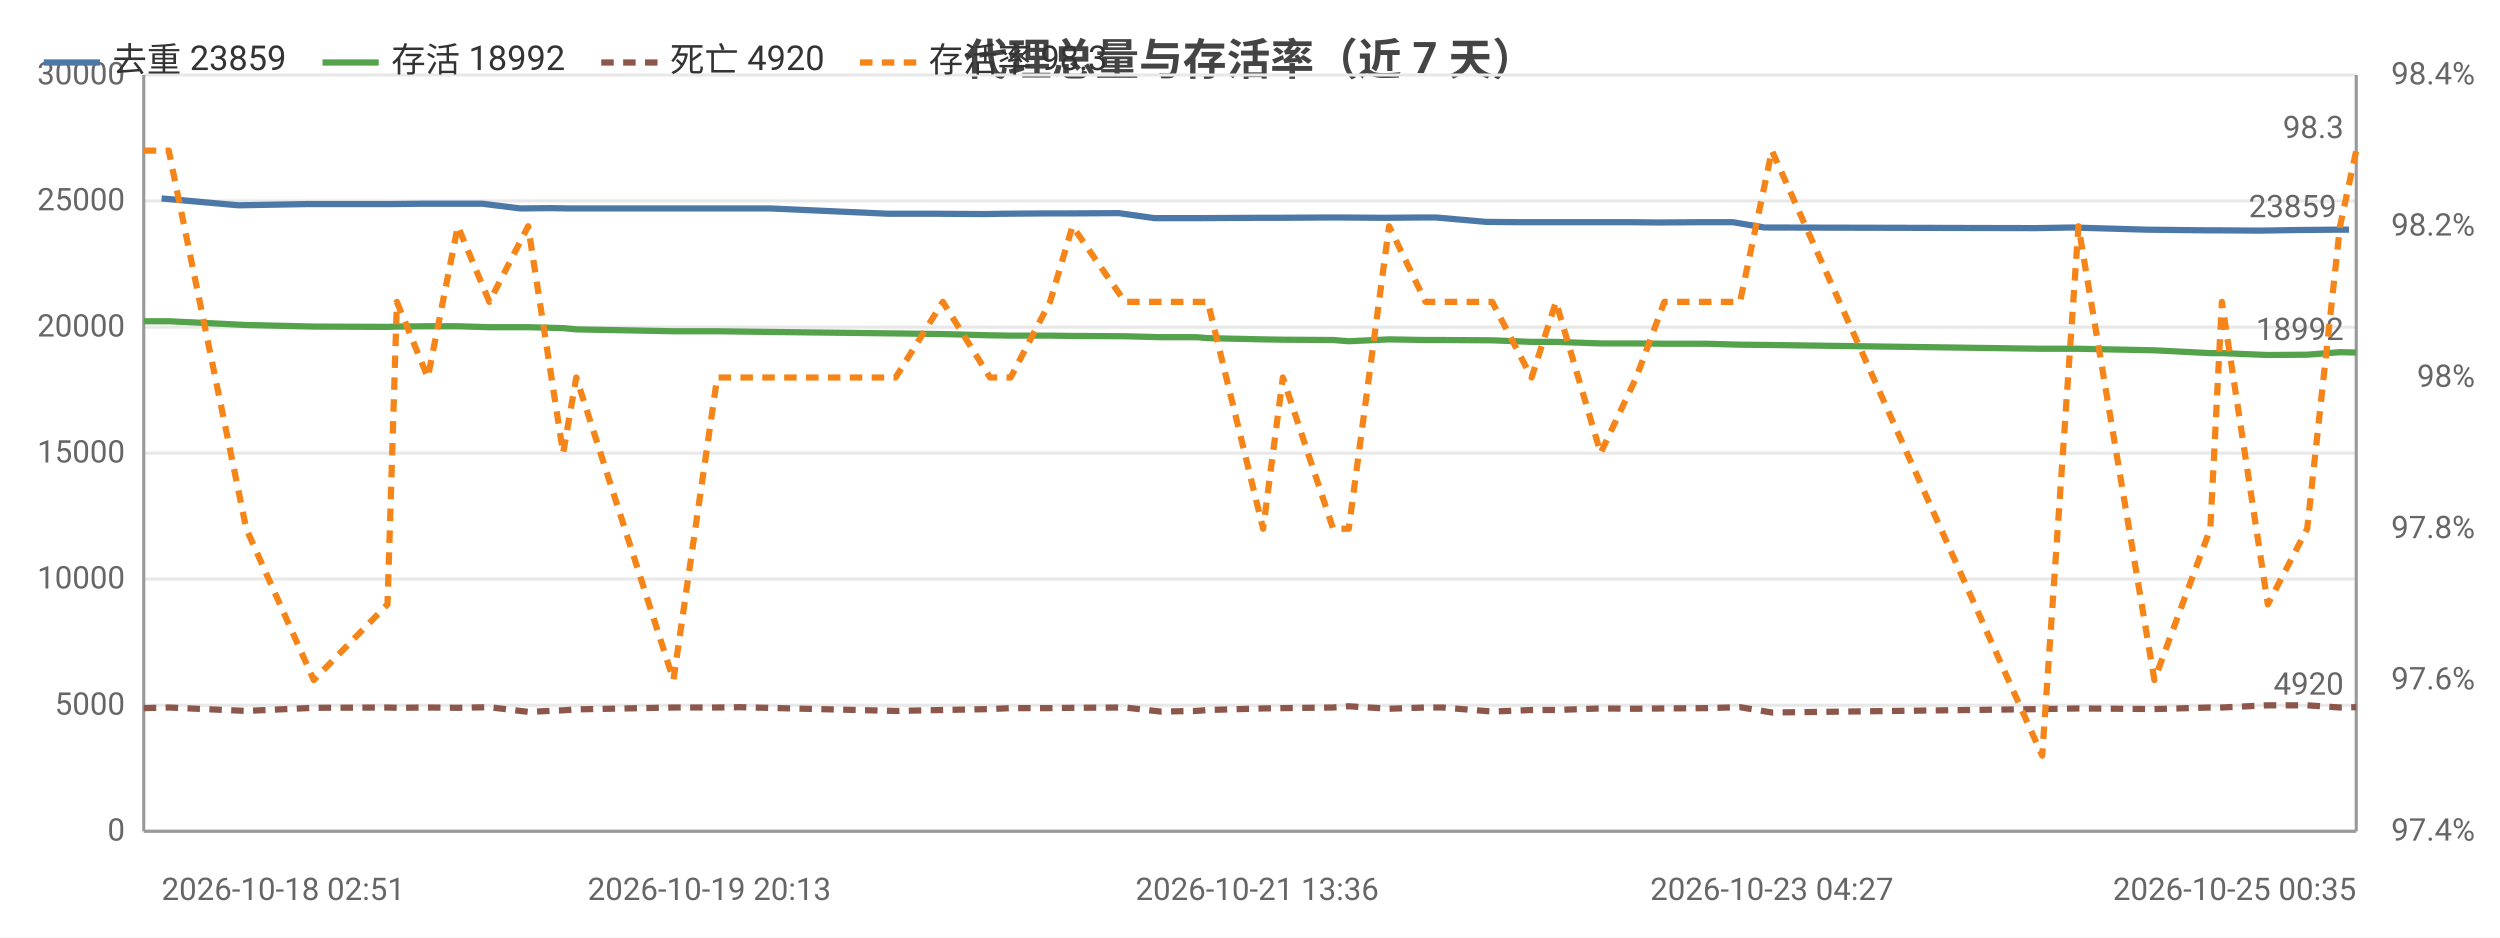
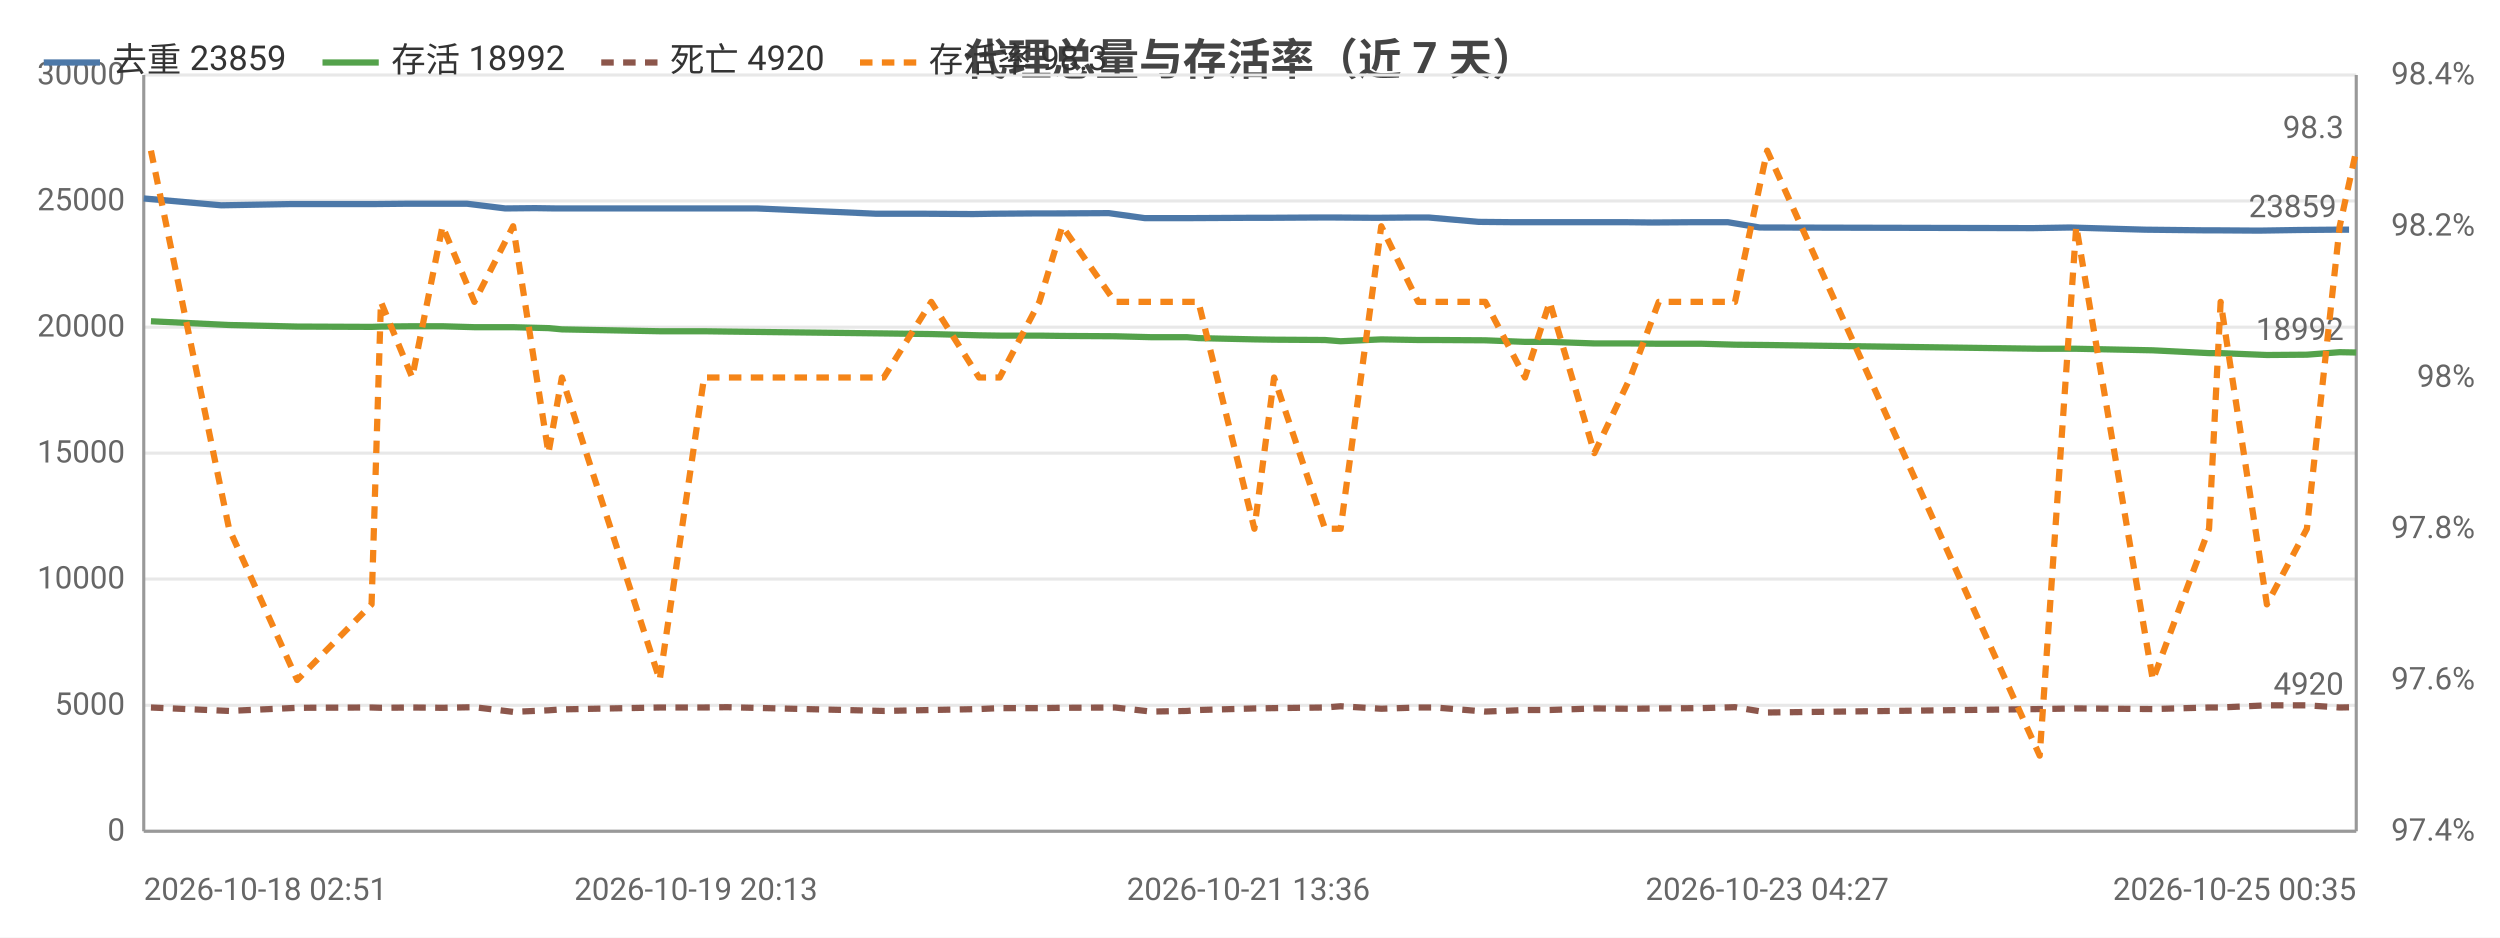
<svg xmlns="http://www.w3.org/2000/svg" width="800" height="300" viewBox="0 0 800 300">
  <rect width="800" height="300" fill="#ffffff" />
  <style>text{font-family:system-ui,-apple-system,'Segoe UI',Roboto,'PingFang SC','Microsoft YaHei','Noto Sans CJK SC',sans-serif}.g{stroke:#e8e8e8;stroke-width:1}.a{stroke:#999;stroke-width:1}.t{font-size:10px;fill:#666}.m{font-size:10px;text-anchor:middle;fill:#666}.e{font-size:10px;text-anchor:end;fill:#666}.l{font-size:11px;fill:#333}.tt{font-size:14px;font-weight:600;text-anchor:middle;fill:#444}.em{font-size:13px;text-anchor:middle;fill:#999}</style>
  <text class="tt" x="400.0" y="24">代理总量与存活率（近 7 天）</text>
  <line class="g" x1="46" y1="266" x2="754" y2="266" />
  <text class="e" x="40" y="269">0</text>
  <line class="g" x1="46" y1="225.7" x2="754" y2="225.7" />
  <text class="e" x="40" y="228.7">5000</text>
  <line class="g" x1="46" y1="185.3" x2="754" y2="185.3" />
  <text class="e" x="40" y="188.3">10000</text>
  <line class="g" x1="46" y1="145" x2="754" y2="145" />
  <text class="e" x="40" y="148">15000</text>
  <line class="g" x1="46" y1="104.7" x2="754" y2="104.7" />
  <text class="e" x="40" y="107.7">20000</text>
  <line class="g" x1="46" y1="64.3" x2="754" y2="64.3" />
  <text class="e" x="40" y="67.3">25000</text>
  <line class="g" x1="46" y1="24" x2="754" y2="24" />
  <text class="e" x="40" y="27">30000</text>
  <text class="e" x="792" y="269">97.4%</text>
  <text class="e" x="792" y="220.6">97.6%</text>
  <text class="e" x="792" y="172.2">97.8%</text>
  <text class="e" x="792" y="123.8">98%</text>
  <text class="e" x="792" y="75.4">98.2%</text>
  <text class="e" x="792" y="27">98.4%</text>
  <line class="a" x1="754" y1="24" x2="754" y2="266" />
  <line class="a" x1="46" y1="24" x2="46" y2="266" />
  <line class="a" x1="46" y1="266" x2="754" y2="266" />
-   <polyline fill="none" stroke="#4c78a8" stroke-width="2" stroke-linejoin="round" points="51.7,63.5 76.3,65.7 98.4,65.3 121.5,65.3 125.0,65.3 134.8,65.2 144.4,65.2 154.4,65.2 166.5,66.7 175.9,66.6 182.3,66.7 213.1,66.7 227.0,66.7 234.9,66.7 246.4,66.7 284.2,68.4 299.8,68.4 315.0,68.5 321.0,68.4 333.8,68.3 340.8,68.3 358.0,68.2 369.4,69.8 380.6,69.8 383.9,69.8 402.3,69.7 408.3,69.7 424.8,69.6 429.7,69.6 442.7,69.7 454.2,69.6 459.6,69.6 475.5,71.0 485.8,71.1 496.2,71.1 509.9,71.1 521.7,71.1 530.4,71.2 544.2,71.1 554.5,71.1 564.6,72.8 651.5,73.0 663.1,72.8 687.1,73.5 705.3,73.7 708.8,73.7 723.2,73.8 735.7,73.6 747.0,73.5 751.7,73.5" />
-   <circle cx="51.7" cy="63.5" r="4" fill="transparent" />
-   <circle cx="121.5" cy="65.3" r="4" fill="transparent" />
-   <circle cx="134.8" cy="65.2" r="4" fill="transparent" />
-   <circle cx="166.5" cy="66.7" r="4" fill="transparent" />
-   <circle cx="182.3" cy="66.7" r="4" fill="transparent" />
-   <circle cx="234.9" cy="66.7" r="4" fill="transparent" />
-   <circle cx="284.2" cy="68.4" r="4" fill="transparent" />
-   <circle cx="321.0" cy="68.4" r="4" fill="transparent" />
-   <circle cx="358.0" cy="68.2" r="4" fill="transparent" />
-   <circle cx="380.6" cy="69.8" r="4" fill="transparent" />
-   <circle cx="408.3" cy="69.7" r="4" fill="transparent" />
-   <circle cx="429.7" cy="69.6" r="4" fill="transparent" />
-   <circle cx="459.6" cy="69.6" r="4" fill="transparent" />
-   <circle cx="496.2" cy="71.1" r="4" fill="transparent" />
-   <circle cx="521.7" cy="71.1" r="4" fill="transparent" />
-   <circle cx="554.5" cy="71.1" r="4" fill="transparent" />
-   <circle cx="651.5" cy="73.0" r="4" fill="transparent" />
-   <circle cx="705.3" cy="73.7" r="4" fill="transparent" />
-   <circle cx="723.2" cy="73.8" r="4" fill="transparent" />
+   <polyline fill="none" stroke="#4c78a8" stroke-width="2" stroke-linejoin="round" points="46,63.5 70.8,65.7 93.1,65.3 116.3,65.3 119.9,65.3 129.7,65.2 139.5,65.2 149.5,65.2 161.7,66.7 171.2,66.6 177.7,66.7 208.7,66.7 222.7,66.7 230.7,66.7 242.3,66.7 280.4,68.4 296.1,68.4 311.4,68.5 317.5,68.4 330.4,68.3 337.4,68.3 354.8,68.2 366.3,69.8 377.5,69.8 380.9,69.8 399.5,69.7 405.5,69.7 422.2,69.6 427.0,69.6 440.2,69.7 451.7,69.6 457.2,69.6 473.2,71.0 483.6,71.1 494.1,71.1 507.9,71.1 519.9,71.1 528.6,71.2 542.5,71.1 552.9,71.1 563.1,72.8 650.6,73.0 662.4,72.8 686.5,73.5 704.9,73.7 708.4,73.7 722.9,73.8 735.6,73.6 746.9,73.5 751.7,73.5" />
+   <circle cx="46" cy="63.5" r="4" fill="transparent" />
+   <circle cx="116.3" cy="65.3" r="4" fill="transparent" />
+   <circle cx="129.7" cy="65.2" r="4" fill="transparent" />
+   <circle cx="161.7" cy="66.7" r="4" fill="transparent" />
+   <circle cx="177.7" cy="66.7" r="4" fill="transparent" />
+   <circle cx="230.7" cy="66.7" r="4" fill="transparent" />
+   <circle cx="280.4" cy="68.4" r="4" fill="transparent" />
+   <circle cx="317.5" cy="68.4" r="4" fill="transparent" />
+   <circle cx="354.8" cy="68.2" r="4" fill="transparent" />
+   <circle cx="377.5" cy="69.8" r="4" fill="transparent" />
+   <circle cx="405.5" cy="69.7" r="4" fill="transparent" />
+   <circle cx="427.0" cy="69.6" r="4" fill="transparent" />
+   <circle cx="457.2" cy="69.6" r="4" fill="transparent" />
+   <circle cx="494.1" cy="71.1" r="4" fill="transparent" />
+   <circle cx="519.9" cy="71.1" r="4" fill="transparent" />
+   <circle cx="552.9" cy="71.1" r="4" fill="transparent" />
+   <circle cx="650.6" cy="73.0" r="4" fill="transparent" />
+   <circle cx="704.9" cy="73.7" r="4" fill="transparent" />
+   <circle cx="722.9" cy="73.8" r="4" fill="transparent" />
  <circle cx="751.7" cy="73.5" r="4" fill="transparent" />
  <text class="t" x="747.7" y="69.5" text-anchor="end" fill="#4c78a8">23859</text>
-   <polyline fill="none" stroke="#54a24b" stroke-width="2" stroke-linejoin="round" points="46,102.8 54.0,102.8 78.8,104.0 100.4,104.5 124.0,104.6 127.0,104.5 136.9,104.4 146.5,104.4 156.6,104.7 169.0,104.7 180.2,105.0 184.4,105.4 215.5,106.0 229.5,106.0 236.8,106.1 286.6,106.7 301.7,106.9 316.8,107.3 323.4,107.4 336.0,107.4 343.2,107.5 360.0,107.6 371.4,107.9 382.8,107.9 386.5,108.2 404.2,108.6 410.5,108.7 426.6,108.8 431.6,109.2 444.5,108.6 456.2,108.8 461.6,108.8 477.5,108.9 490.1,109.4 497.9,109.4 512.2,109.9 523.6,109.9 532.6,110.0 546.3,110.0 556.8,110.3 567.0,110.4 653.5,111.6 665.1,111.6 689.4,112.1 707.3,113.0 711.0,113.0 725.7,113.6 738.3,113.5 748.8,112.7 754,112.8" />
-   <circle cx="46" cy="102.8" r="4" fill="transparent" />
-   <circle cx="100.4" cy="104.5" r="4" fill="transparent" />
-   <circle cx="127.0" cy="104.5" r="4" fill="transparent" />
-   <circle cx="156.6" cy="104.7" r="4" fill="transparent" />
-   <circle cx="180.2" cy="105.0" r="4" fill="transparent" />
-   <circle cx="229.5" cy="106.0" r="4" fill="transparent" />
-   <circle cx="286.6" cy="106.7" r="4" fill="transparent" />
-   <circle cx="323.4" cy="107.4" r="4" fill="transparent" />
-   <circle cx="360.0" cy="107.6" r="4" fill="transparent" />
-   <circle cx="382.8" cy="107.9" r="4" fill="transparent" />
-   <circle cx="410.5" cy="108.7" r="4" fill="transparent" />
-   <circle cx="431.6" cy="109.2" r="4" fill="transparent" />
-   <circle cx="461.6" cy="108.8" r="4" fill="transparent" />
-   <circle cx="497.9" cy="109.4" r="4" fill="transparent" />
-   <circle cx="523.6" cy="109.9" r="4" fill="transparent" />
-   <circle cx="556.8" cy="110.3" r="4" fill="transparent" />
-   <circle cx="653.5" cy="111.6" r="4" fill="transparent" />
-   <circle cx="707.3" cy="113.0" r="4" fill="transparent" />
-   <circle cx="725.7" cy="113.6" r="4" fill="transparent" />
+   <polyline fill="none" stroke="#54a24b" stroke-width="2" stroke-linejoin="round" points="48.3,102.8 73.3,104.0 95.1,104.5 118.9,104.6 121.9,104.5 131.9,104.4 141.6,104.4 151.8,104.7 164.2,104.7 175.5,105.0 179.8,105.4 211.1,106.0 225.3,106.0 232.6,106.1 282.8,106.7 298.0,106.9 313.3,107.3 319.9,107.4 332.6,107.4 339.9,107.5 356.8,107.6 368.3,107.9 379.8,107.9 383.5,108.2 401.4,108.6 407.7,108.7 424.0,108.8 429.0,109.2 442.0,108.6 453.8,108.8 459.3,108.8 475.3,108.9 488.0,109.4 495.9,109.4 510.2,109.9 521.7,109.9 530.8,110.0 544.6,110.0 555.2,110.3 565.5,110.4 652.7,111.6 664.4,111.6 688.9,112.1 706.9,113.0 710.6,113.0 725.4,113.6 738.2,113.5 748.7,112.7 754,112.8" />
+   <circle cx="48.3" cy="102.8" r="4" fill="transparent" />
+   <circle cx="118.9" cy="104.6" r="4" fill="transparent" />
+   <circle cx="131.9" cy="104.4" r="4" fill="transparent" />
+   <circle cx="164.2" cy="104.7" r="4" fill="transparent" />
+   <circle cx="179.8" cy="105.4" r="4" fill="transparent" />
+   <circle cx="232.6" cy="106.1" r="4" fill="transparent" />
+   <circle cx="298.0" cy="106.9" r="4" fill="transparent" />
+   <circle cx="332.6" cy="107.4" r="4" fill="transparent" />
+   <circle cx="356.8" cy="107.6" r="4" fill="transparent" />
+   <circle cx="383.5" cy="108.2" r="4" fill="transparent" />
+   <circle cx="407.7" cy="108.7" r="4" fill="transparent" />
+   <circle cx="442.0" cy="108.6" r="4" fill="transparent" />
+   <circle cx="459.3" cy="108.8" r="4" fill="transparent" />
+   <circle cx="495.9" cy="109.4" r="4" fill="transparent" />
+   <circle cx="521.7" cy="109.9" r="4" fill="transparent" />
+   <circle cx="555.2" cy="110.3" r="4" fill="transparent" />
+   <circle cx="652.7" cy="111.6" r="4" fill="transparent" />
+   <circle cx="706.9" cy="113.0" r="4" fill="transparent" />
+   <circle cx="725.4" cy="113.6" r="4" fill="transparent" />
  <circle cx="754" cy="112.8" r="4" fill="transparent" />
  <text class="t" x="750" y="108.8" text-anchor="end" fill="#54a24b">18992</text>
-   <polyline fill="none" stroke="#8c564b" stroke-width="2" stroke-dasharray="4,3" stroke-linejoin="round" points="46,226.6 54.0,226.4 78.8,227.5 100.4,226.5 124.0,226.4 127.0,226.5 136.9,226.4 146.5,226.5 156.6,226.3 169.0,227.8 180.2,227.3 184.4,227.0 215.5,226.4 229.5,226.4 236.8,226.3 286.6,227.5 301.7,227.2 316.8,226.9 323.4,226.6 336.0,226.6 343.2,226.5 360.0,226.4 371.4,227.7 382.8,227.5 386.5,227.2 404.2,226.7 410.5,226.6 426.6,226.4 431.6,226.0 444.5,226.8 456.2,226.4 461.6,226.4 477.5,227.7 490.1,227.2 497.9,227.2 512.2,226.7 523.6,226.8 532.6,226.7 546.3,226.6 556.8,226.3 567.0,228.0 653.5,226.9 665.1,226.7 689.4,226.9 707.3,226.4 711.0,226.4 725.7,225.7 738.3,225.7 748.8,226.4 754,226.3" />
-   <circle cx="46" cy="226.6" r="4" fill="transparent" />
-   <circle cx="100.4" cy="226.5" r="4" fill="transparent" />
-   <circle cx="127.0" cy="226.5" r="4" fill="transparent" />
-   <circle cx="156.6" cy="226.3" r="4" fill="transparent" />
-   <circle cx="180.2" cy="227.3" r="4" fill="transparent" />
-   <circle cx="229.5" cy="226.4" r="4" fill="transparent" />
-   <circle cx="286.6" cy="227.5" r="4" fill="transparent" />
-   <circle cx="323.4" cy="226.6" r="4" fill="transparent" />
-   <circle cx="360.0" cy="226.4" r="4" fill="transparent" />
-   <circle cx="382.8" cy="227.5" r="4" fill="transparent" />
-   <circle cx="410.5" cy="226.6" r="4" fill="transparent" />
-   <circle cx="431.6" cy="226.0" r="4" fill="transparent" />
-   <circle cx="461.6" cy="226.4" r="4" fill="transparent" />
-   <circle cx="497.9" cy="227.2" r="4" fill="transparent" />
-   <circle cx="523.6" cy="226.8" r="4" fill="transparent" />
-   <circle cx="556.8" cy="226.3" r="4" fill="transparent" />
-   <circle cx="653.5" cy="226.9" r="4" fill="transparent" />
-   <circle cx="707.3" cy="226.4" r="4" fill="transparent" />
-   <circle cx="725.7" cy="225.7" r="4" fill="transparent" />
+   <polyline fill="none" stroke="#8c564b" stroke-width="2" stroke-dasharray="4,3" stroke-linejoin="round" points="48.3,226.4 73.3,227.5 95.1,226.5 118.9,226.4 121.9,226.5 131.9,226.4 141.6,226.5 151.8,226.3 164.2,227.8 175.5,227.3 179.8,227.0 211.1,226.4 225.3,226.4 232.6,226.3 282.8,227.5 298.0,227.2 313.3,226.9 319.9,226.6 332.6,226.6 339.9,226.5 356.8,226.4 368.3,227.7 379.8,227.5 383.5,227.2 401.4,226.7 407.7,226.6 424.0,226.4 429.0,226.0 442.0,226.8 453.8,226.4 459.3,226.4 475.3,227.7 488.0,227.2 495.9,227.2 510.2,226.7 521.7,226.8 530.8,226.7 544.6,226.6 555.2,226.3 565.5,228.0 652.7,226.9 664.4,226.7 688.9,226.9 706.9,226.4 710.6,226.4 725.4,225.7 738.2,225.7 748.7,226.4 754,226.3" />
+   <circle cx="48.3" cy="226.4" r="4" fill="transparent" />
+   <circle cx="118.9" cy="226.4" r="4" fill="transparent" />
+   <circle cx="131.9" cy="226.4" r="4" fill="transparent" />
+   <circle cx="164.2" cy="227.8" r="4" fill="transparent" />
+   <circle cx="179.8" cy="227.0" r="4" fill="transparent" />
+   <circle cx="232.6" cy="226.3" r="4" fill="transparent" />
+   <circle cx="298.0" cy="227.2" r="4" fill="transparent" />
+   <circle cx="332.6" cy="226.6" r="4" fill="transparent" />
+   <circle cx="356.8" cy="226.4" r="4" fill="transparent" />
+   <circle cx="383.5" cy="227.2" r="4" fill="transparent" />
+   <circle cx="407.7" cy="226.6" r="4" fill="transparent" />
+   <circle cx="442.0" cy="226.8" r="4" fill="transparent" />
+   <circle cx="459.3" cy="226.4" r="4" fill="transparent" />
+   <circle cx="495.9" cy="227.2" r="4" fill="transparent" />
+   <circle cx="521.7" cy="226.8" r="4" fill="transparent" />
+   <circle cx="555.2" cy="226.3" r="4" fill="transparent" />
+   <circle cx="652.7" cy="226.9" r="4" fill="transparent" />
+   <circle cx="706.9" cy="226.4" r="4" fill="transparent" />
+   <circle cx="725.4" cy="225.7" r="4" fill="transparent" />
  <circle cx="754" cy="226.3" r="4" fill="transparent" />
  <text class="t" x="750" y="222.3" text-anchor="end" fill="#8c564b">4920</text>
-   <polyline fill="none" stroke="#f58518" stroke-width="2" stroke-dasharray="4,3" stroke-linejoin="round" points="46,48.2 54.0,48.2 78.8,169.2 100.4,217.6 124.0,193.4 127.0,96.6 136.9,120.8 146.5,72.4 156.6,96.6 169.0,72.4 180.2,145 184.4,120.8 215.5,217.6 229.5,120.8 236.8,120.8 286.6,120.8 301.7,96.6 316.8,120.8 323.4,120.8 336.0,96.6 343.2,72.4 360.0,96.6 371.4,96.6 382.8,96.6 386.5,96.6 404.2,169.2 410.5,120.8 426.6,169.2 431.6,169.2 444.5,72.4 456.2,96.6 461.6,96.6 477.5,96.6 490.1,120.8 497.9,96.6 512.2,145 523.6,120.8 532.6,96.6 546.3,96.6 556.8,96.6 567.0,48.2 653.5,241.8 665.1,72.4 689.4,217.6 707.3,169.2 711.0,96.6 725.7,193.4 738.3,169.2 748.8,72.4 754,48.2" />
-   <circle cx="46" cy="48.2" r="4" fill="transparent" />
-   <circle cx="100.4" cy="217.6" r="4" fill="transparent" />
-   <circle cx="127.0" cy="96.6" r="4" fill="transparent" />
-   <circle cx="156.6" cy="96.6" r="4" fill="transparent" />
-   <circle cx="180.2" cy="145" r="4" fill="transparent" />
-   <circle cx="229.5" cy="120.8" r="4" fill="transparent" />
-   <circle cx="286.6" cy="120.8" r="4" fill="transparent" />
-   <circle cx="323.4" cy="120.8" r="4" fill="transparent" />
-   <circle cx="360.0" cy="96.6" r="4" fill="transparent" />
-   <circle cx="382.8" cy="96.6" r="4" fill="transparent" />
-   <circle cx="410.5" cy="120.8" r="4" fill="transparent" />
-   <circle cx="431.6" cy="169.2" r="4" fill="transparent" />
-   <circle cx="461.6" cy="96.6" r="4" fill="transparent" />
-   <circle cx="497.9" cy="96.6" r="4" fill="transparent" />
-   <circle cx="523.6" cy="120.8" r="4" fill="transparent" />
-   <circle cx="556.8" cy="96.6" r="4" fill="transparent" />
-   <circle cx="653.5" cy="241.8" r="4" fill="transparent" />
-   <circle cx="707.3" cy="169.2" r="4" fill="transparent" />
-   <circle cx="725.7" cy="193.4" r="4" fill="transparent" />
+   <polyline fill="none" stroke="#f58518" stroke-width="2" stroke-dasharray="4,3" stroke-linejoin="round" points="48.3,48.2 73.3,169.2 95.1,217.6 118.9,193.4 121.9,96.6 131.9,120.8 141.6,72.4 151.8,96.6 164.2,72.4 175.5,145 179.8,120.8 211.1,217.6 225.3,120.8 232.6,120.8 282.8,120.8 298.0,96.6 313.3,120.8 319.9,120.8 332.6,96.6 339.9,72.4 356.8,96.6 368.3,96.6 379.8,96.6 383.5,96.6 401.4,169.2 407.7,120.8 424.0,169.2 429.0,169.2 442.0,72.4 453.8,96.6 459.3,96.6 475.3,96.6 488.0,120.8 495.9,96.6 510.2,145 521.7,120.8 530.8,96.6 544.6,96.6 555.2,96.6 565.5,48.2 652.7,241.8 664.4,72.4 688.9,217.6 706.9,169.2 710.6,96.6 725.4,193.4 738.2,169.2 748.7,72.4 754,48.2" />
+   <circle cx="48.3" cy="48.2" r="4" fill="transparent" />
+   <circle cx="118.9" cy="193.4" r="4" fill="transparent" />
+   <circle cx="131.9" cy="120.8" r="4" fill="transparent" />
+   <circle cx="164.2" cy="72.4" r="4" fill="transparent" />
+   <circle cx="179.8" cy="120.8" r="4" fill="transparent" />
+   <circle cx="232.6" cy="120.8" r="4" fill="transparent" />
+   <circle cx="298.0" cy="96.6" r="4" fill="transparent" />
+   <circle cx="332.6" cy="96.6" r="4" fill="transparent" />
+   <circle cx="356.8" cy="96.6" r="4" fill="transparent" />
+   <circle cx="383.5" cy="96.6" r="4" fill="transparent" />
+   <circle cx="407.7" cy="120.8" r="4" fill="transparent" />
+   <circle cx="442.0" cy="72.4" r="4" fill="transparent" />
+   <circle cx="459.3" cy="96.6" r="4" fill="transparent" />
+   <circle cx="495.9" cy="96.6" r="4" fill="transparent" />
+   <circle cx="521.7" cy="120.8" r="4" fill="transparent" />
+   <circle cx="555.2" cy="96.6" r="4" fill="transparent" />
+   <circle cx="652.7" cy="241.8" r="4" fill="transparent" />
+   <circle cx="706.9" cy="169.2" r="4" fill="transparent" />
+   <circle cx="725.4" cy="193.4" r="4" fill="transparent" />
  <circle cx="754" cy="48.2" r="4" fill="transparent" />
  <text class="t" x="750" y="44.2" text-anchor="end" fill="#f58518">98.3</text>
-   <text class="t" x="51.7" y="288">2026-10-18 02:51</text>
-   <text class="m" x="227.0" y="288">2026-10-19 20:13</text>
-   <text class="m" x="402.3" y="288">2026-10-21 13:36</text>
-   <text class="m" x="567.0" y="288">2026-10-23 04:27</text>
+   <text class="t" x="46" y="288">2026-10-18 02:51</text>
+   <text class="m" x="222.7" y="288">2026-10-19 20:13</text>
+   <text class="m" x="399.5" y="288">2026-10-21 13:36</text>
+   <text class="m" x="565.5" y="288">2026-10-23 04:27</text>
  <text class="e" x="754" y="288">2026-10-25 00:35</text>
  <line x1="14" y1="20" x2="32" y2="20" stroke="#4c78a8" stroke-width="2" />
  <text class="l" x="36" y="23">去重 23859</text>
  <line x1="103.2" y1="20" x2="121.2" y2="20" stroke="#54a24b" stroke-width="2" />
  <text class="l" x="125.2" y="23">存活 18992</text>
  <line x1="192.4" y1="20" x2="210.4" y2="20" stroke="#8c564b" stroke-width="2" stroke-dasharray="4,3" />
  <text class="l" x="214.4" y="23">死亡 4920</text>
  <line x1="275.2" y1="20" x2="293.2" y2="20" stroke="#f58518" stroke-width="2" stroke-dasharray="4,3" />
  <text class="l" x="297.2" y="23">存活率 98.3</text>
</svg>
